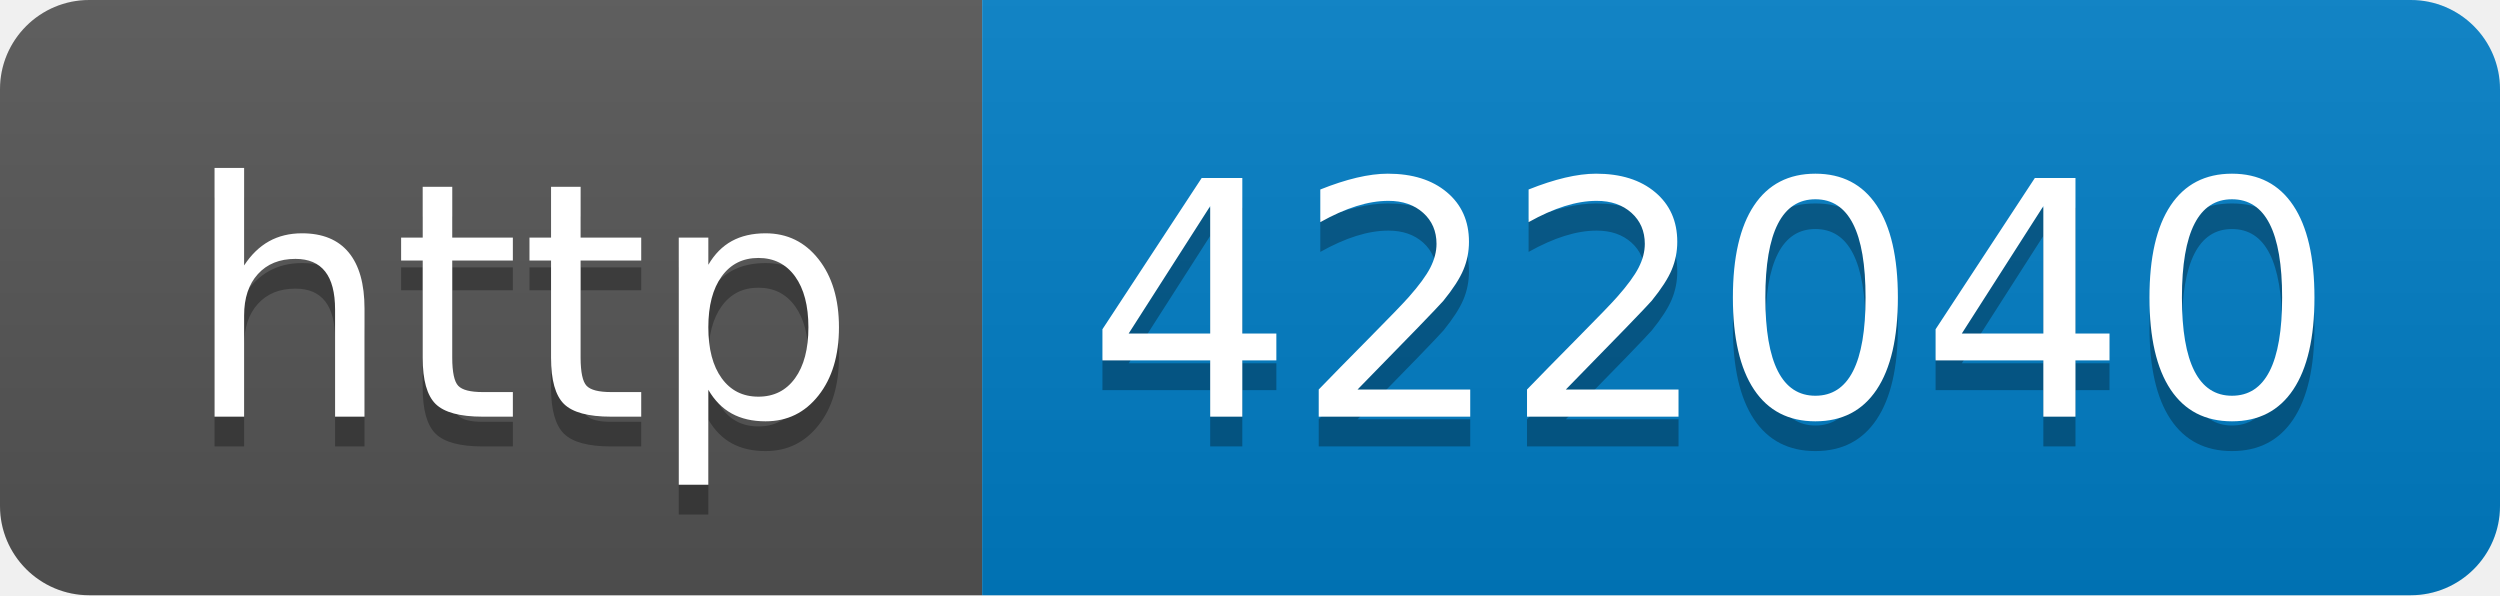
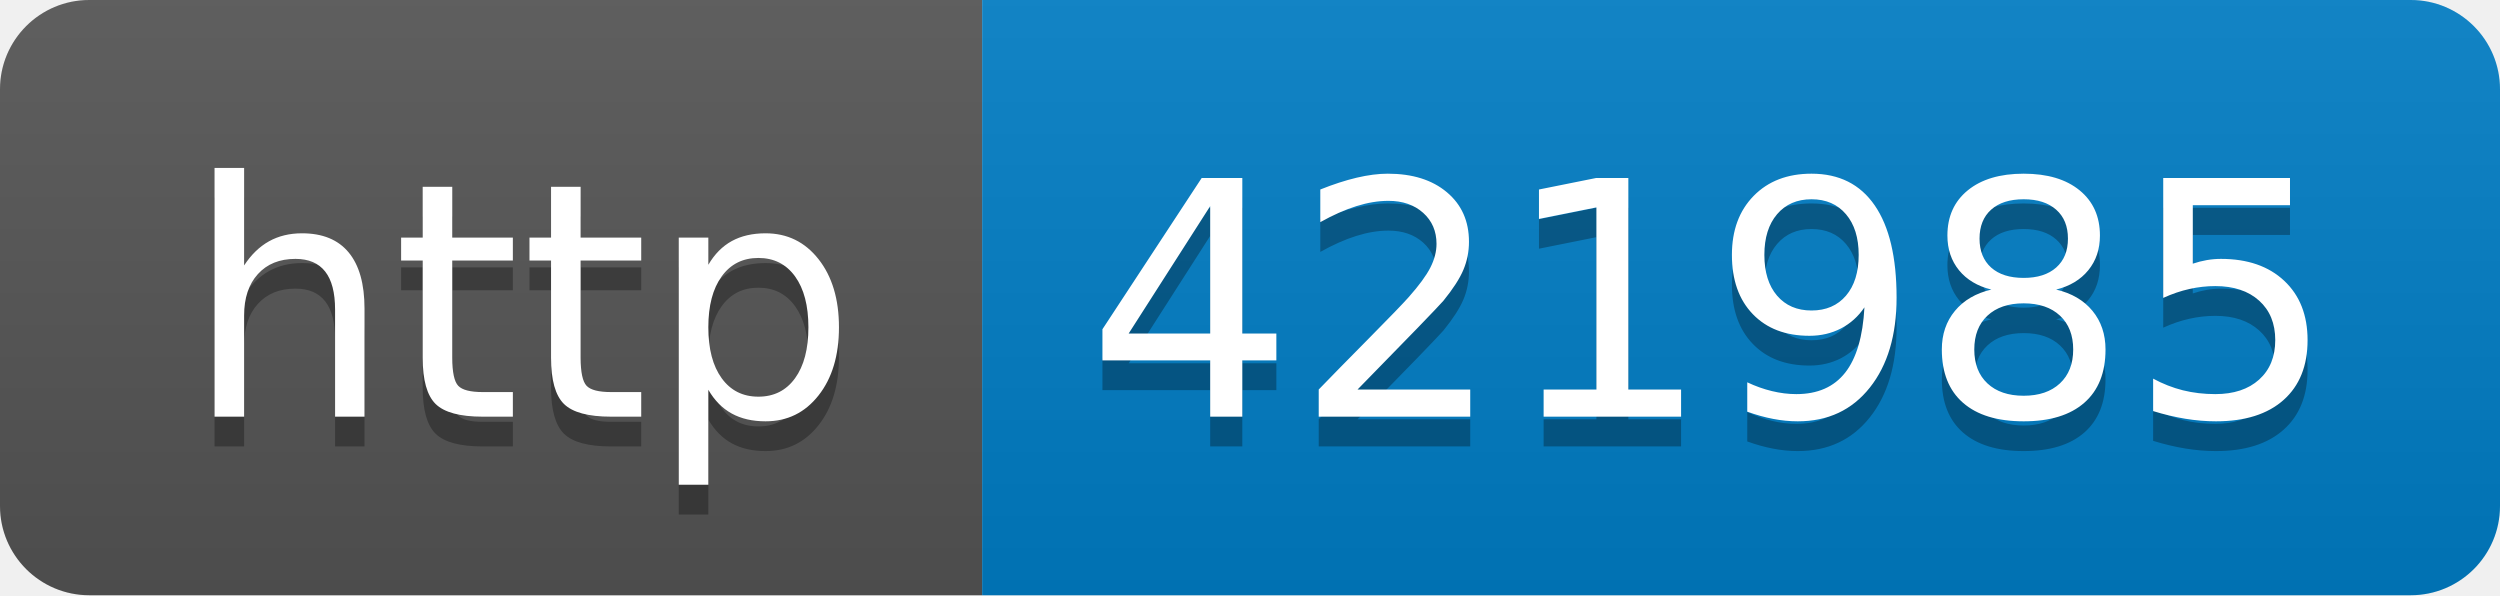
- <svg xmlns="http://www.w3.org/2000/svg" width="84" height="20" role="img" aria-label="http: 422040">
+ <svg xmlns="http://www.w3.org/2000/svg" width="84" height="20" role="img" aria-label="http: 421985">
  <linearGradient id="s" x2="0" y2="100%">
    <stop offset="0" stop-color="#bbb" stop-opacity=".1" />
    <stop offset="1" stop-opacity=".1" />
  </linearGradient>
  <clipPath id="r">
    <rect width="84" height="20" rx="3" fill="#fff" />
  </clipPath>
  <g clip-path="url(#r)">
    <rect width="33" height="20" fill="#555" />
    <rect x="33" width="51" height="20" fill="#007ec6" />
    <rect width="84" height="20" fill="url(#s)" />
  </g>
  <g fill="#fff" text-anchor="middle" font-family="Verdana,Geneva,DejaVu Sans,sans-serif" text-rendering="geometricPrecision" font-size="110">
    <text aria-hidden="true" x="175" y="150" fill="#010101" fill-opacity=".3" transform="scale(.1)" textLength="230">http</text>
    <text x="175" y="140" transform="scale(.1)" fill="#fff" textLength="230">http</text>
-     <text aria-hidden="true" x="575" y="150" fill="#010101" fill-opacity=".3" transform="scale(.1)" textLength="410">422040</text>
-     <text x="575" y="140" transform="scale(.1)" fill="#fff" textLength="410">422040</text>
+     <text aria-hidden="true" x="575" y="150" fill="#010101" fill-opacity=".3" transform="scale(.1)" textLength="410">421985</text>
+     <text x="575" y="140" transform="scale(.1)" fill="#fff" textLength="410">421985</text>
  </g>
</svg>
